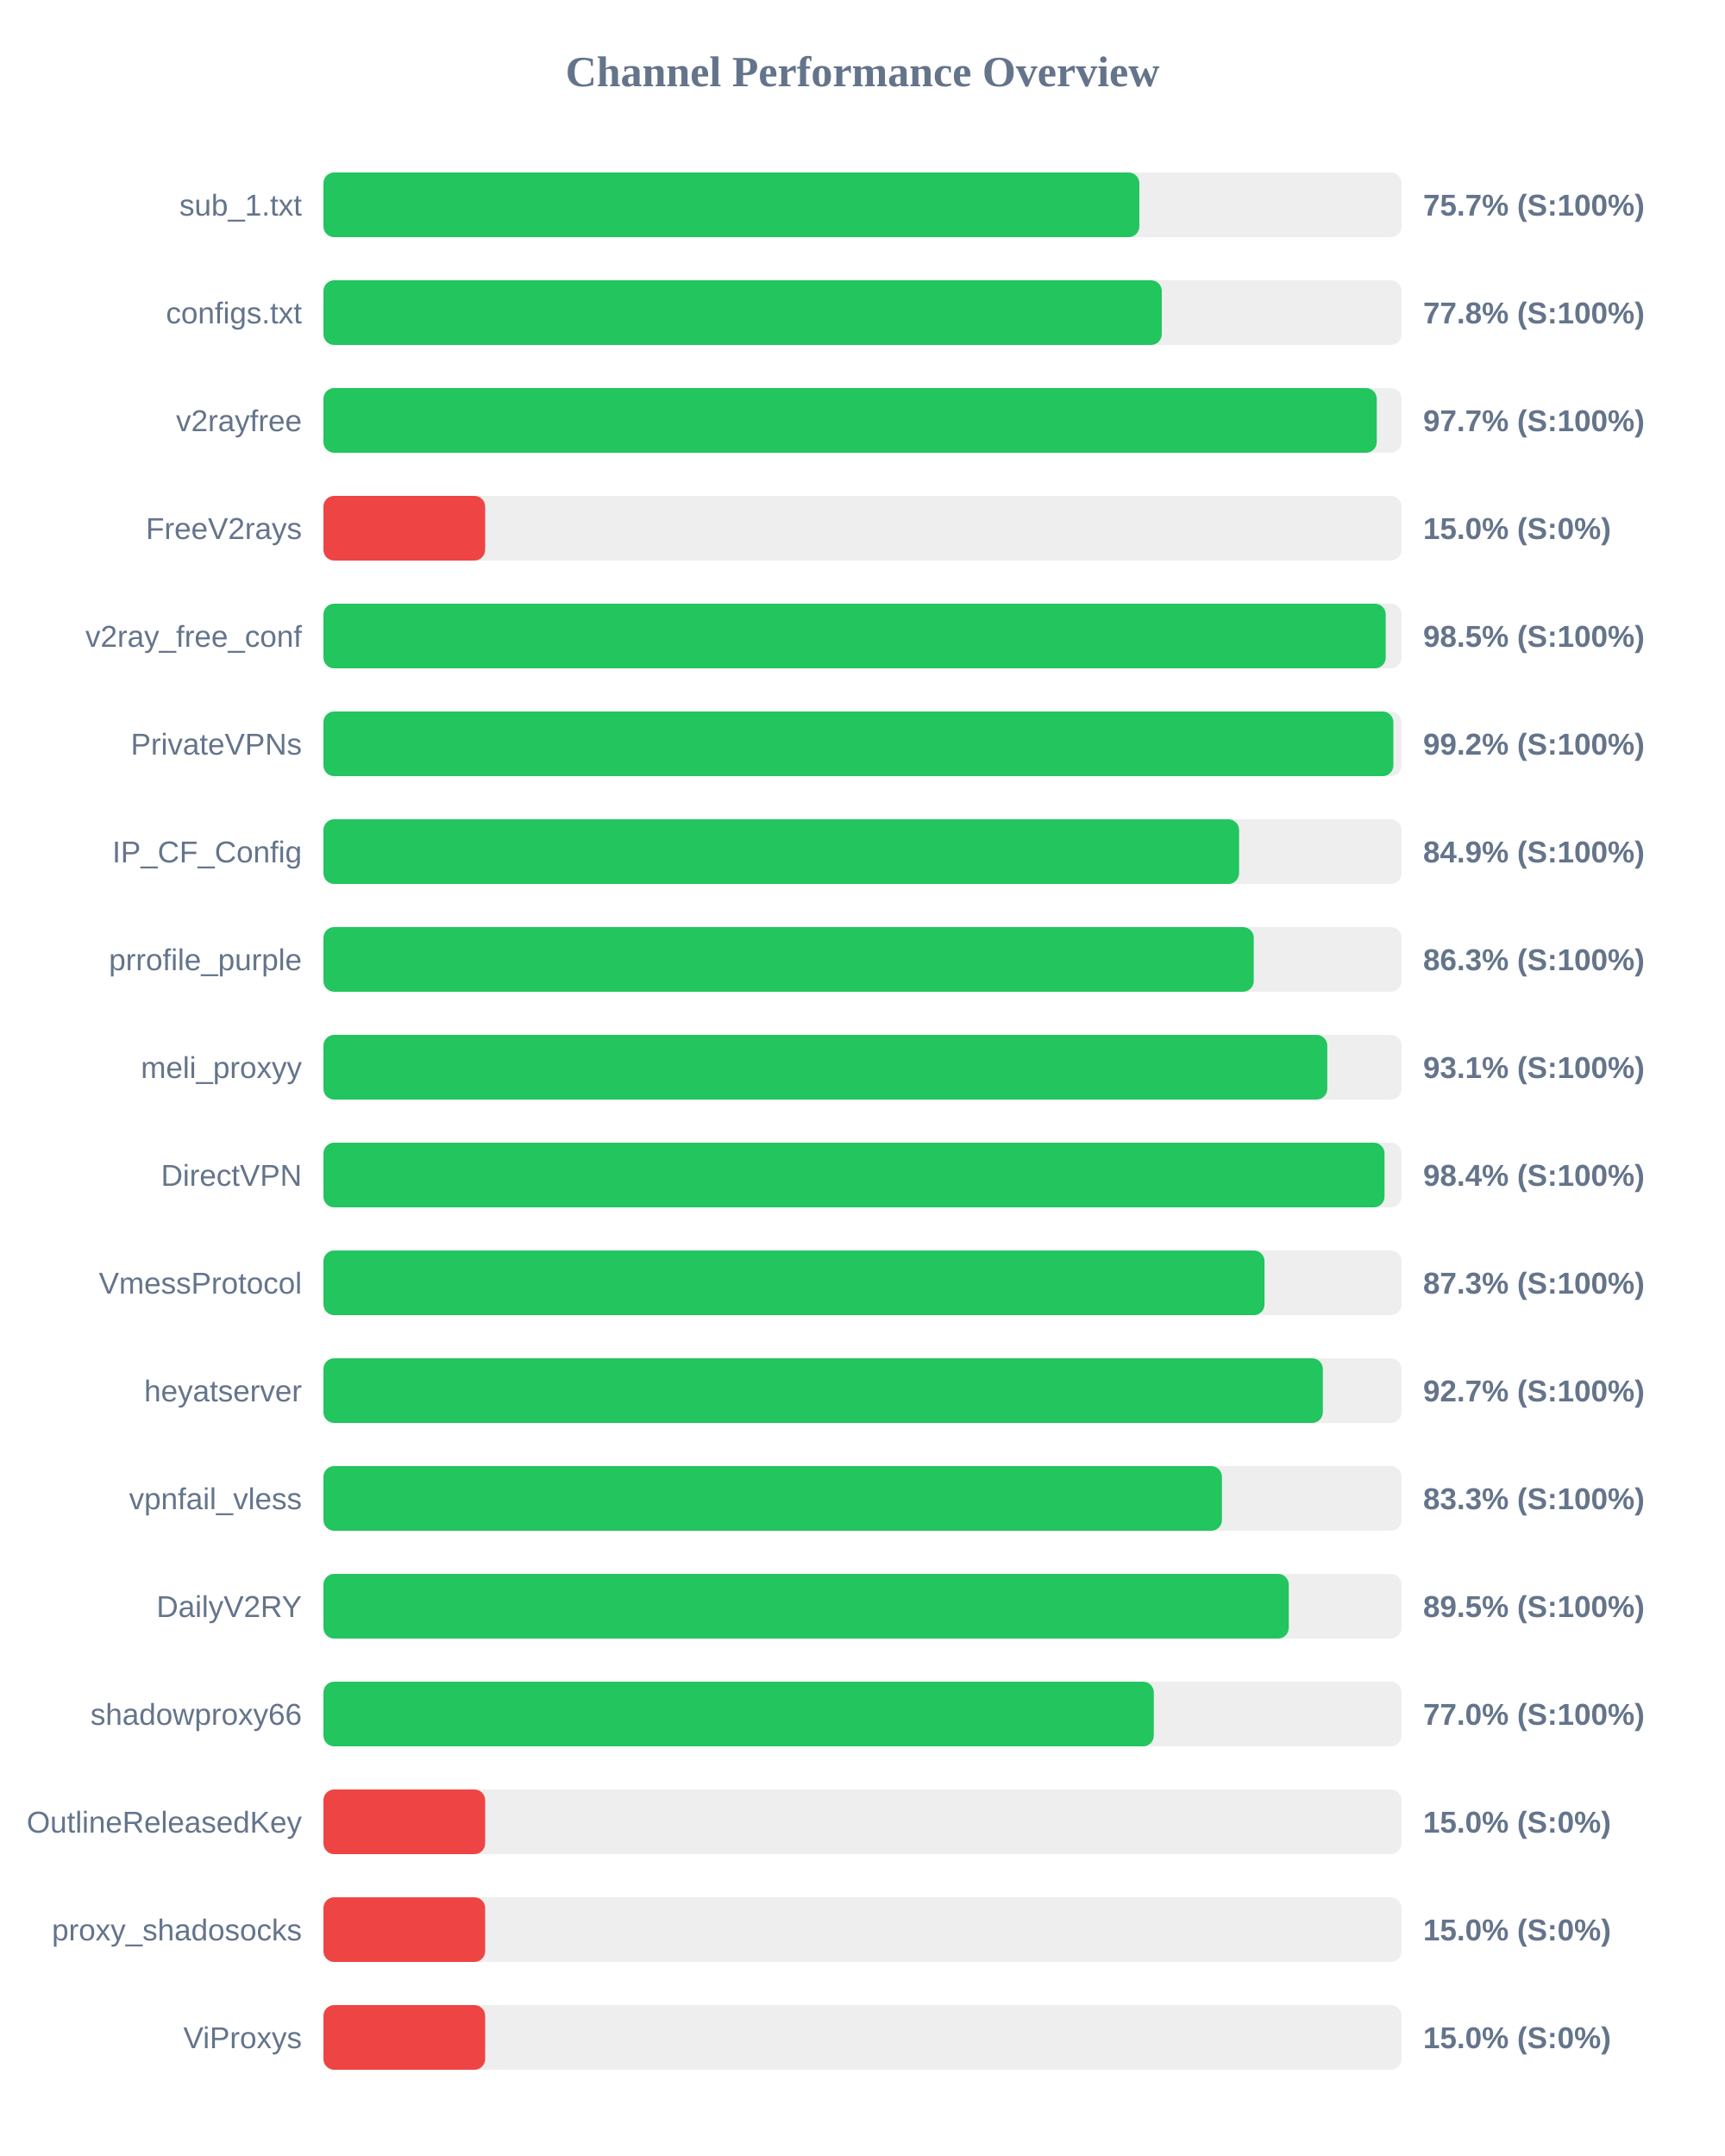
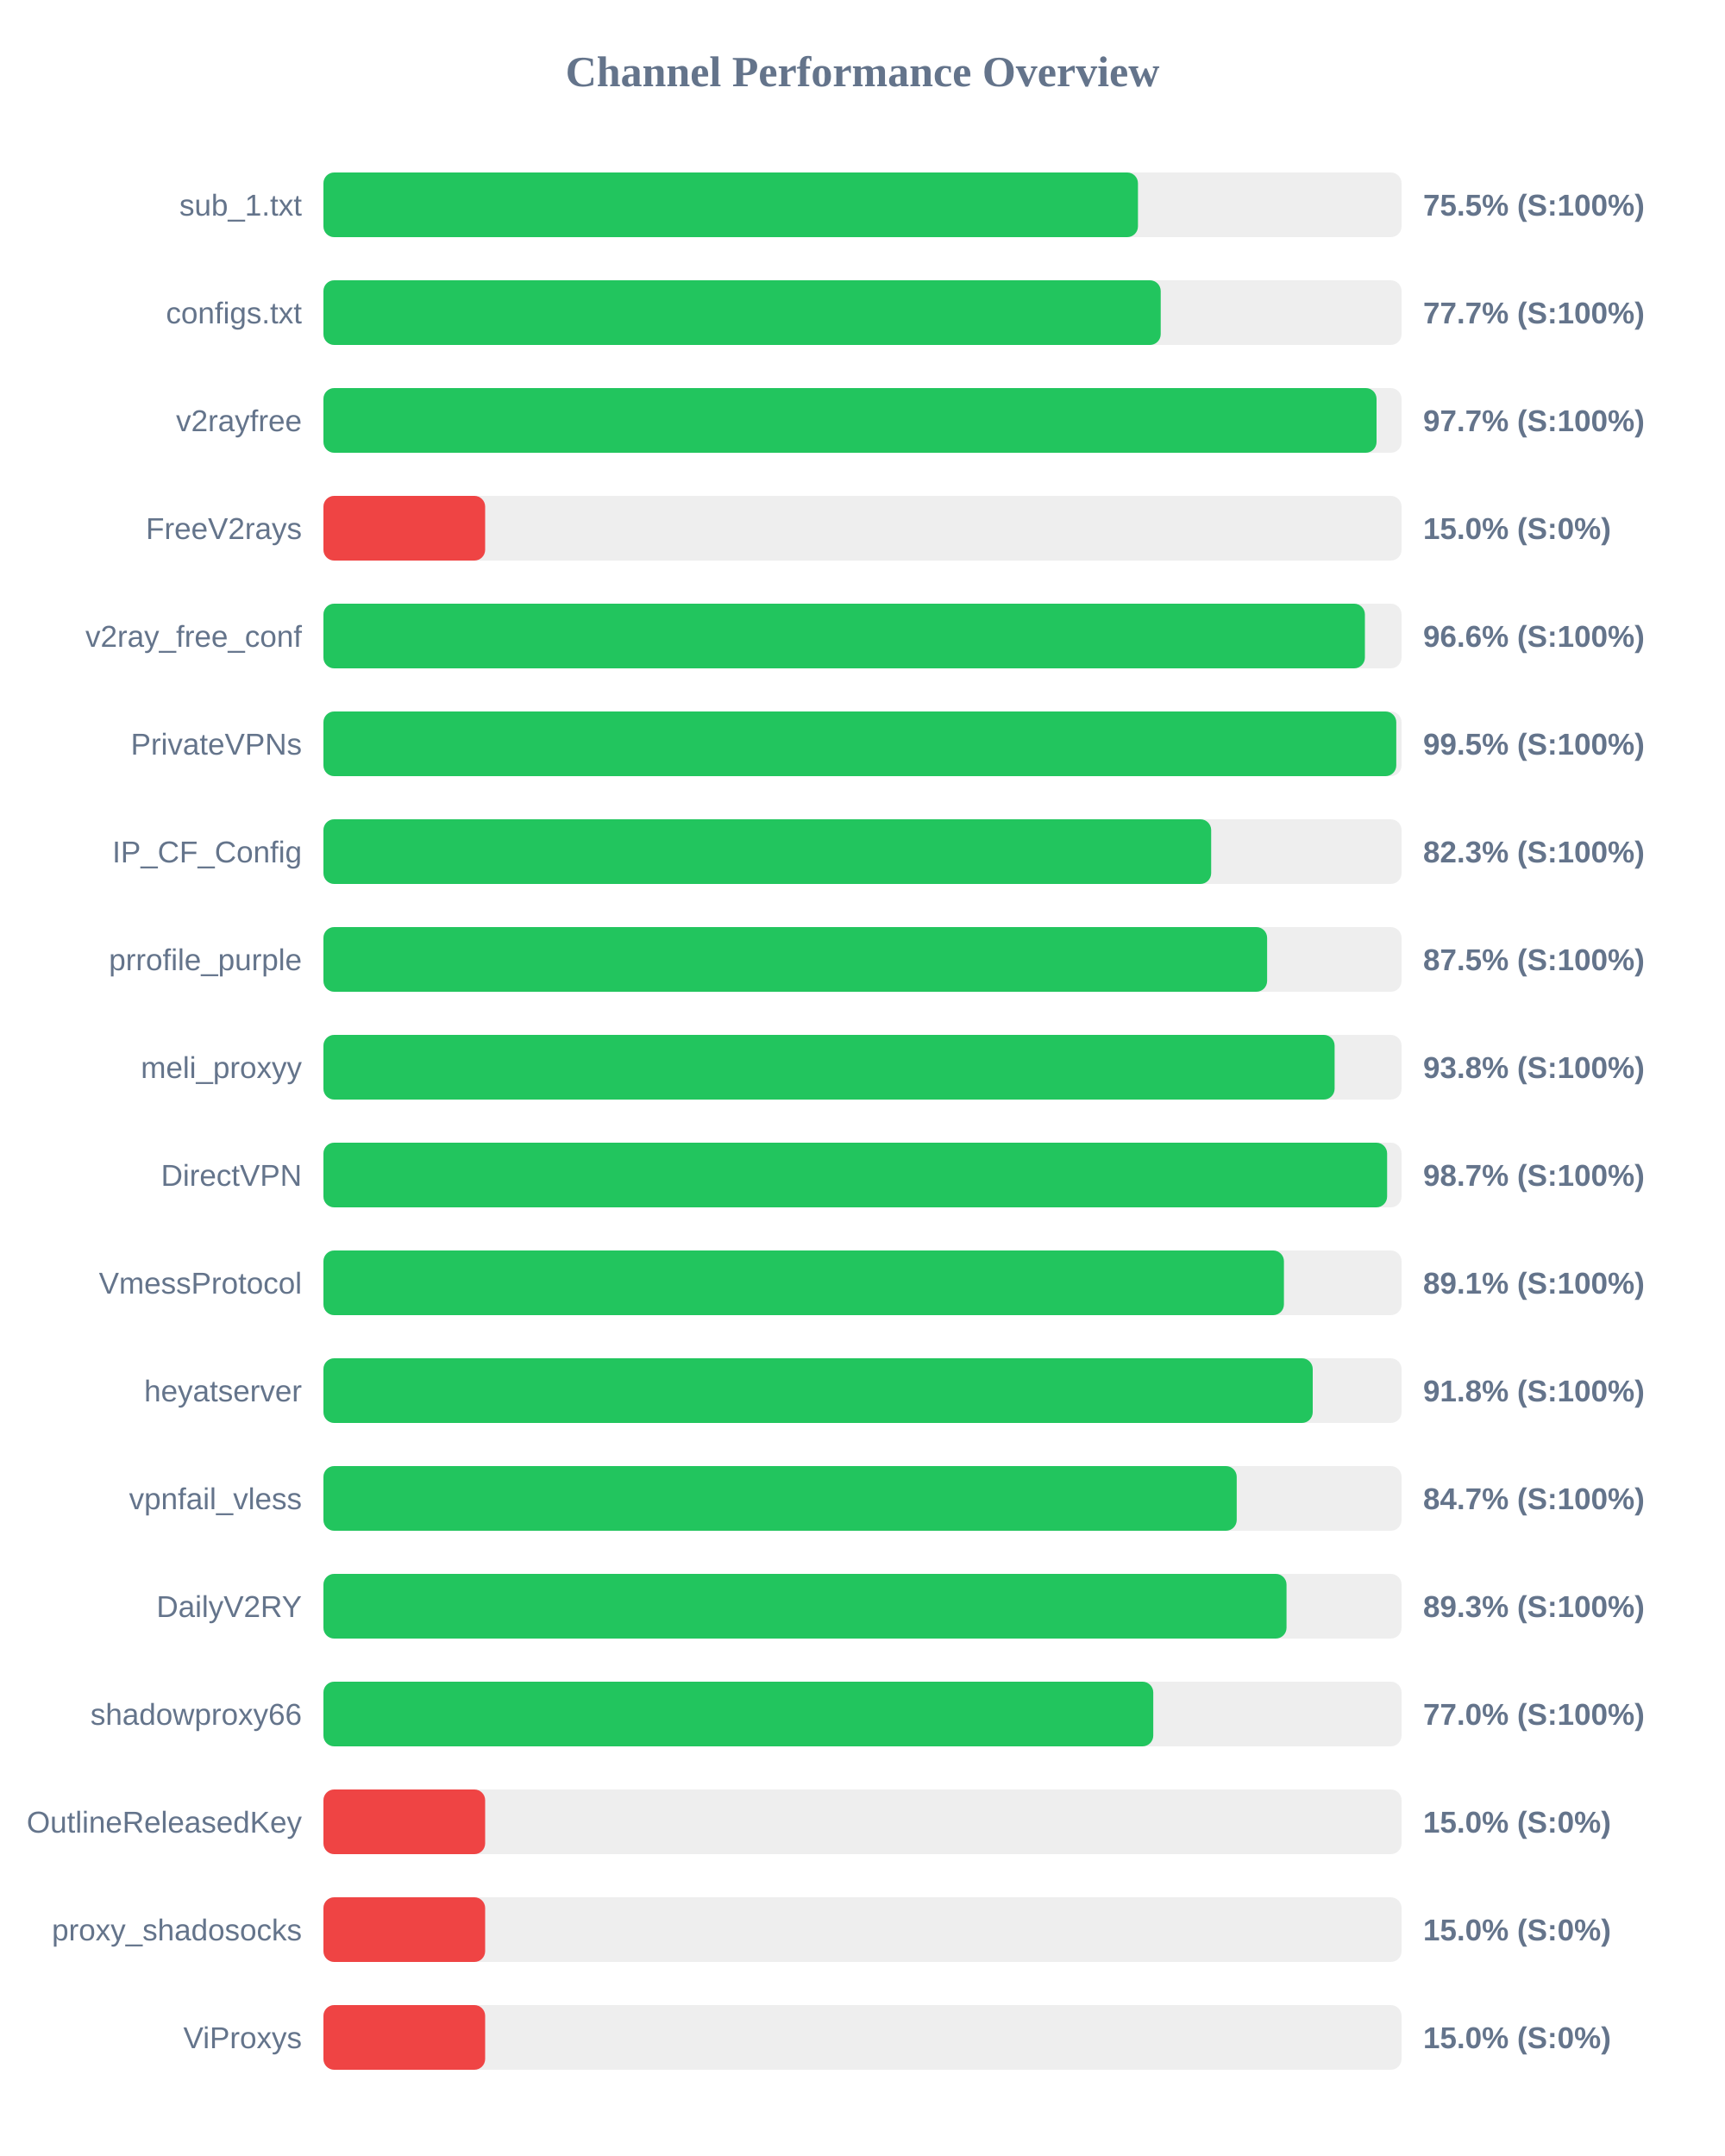
<svg xmlns="http://www.w3.org/2000/svg" width="800" height="1000" version="1.1">
  <style>
        .row { font: 14px Arial; fill: #64748b; }
        .score { font: bold 14px Arial; fill: #64748b; }
    </style>
  <text x="400" y="40" text-anchor="middle" font-size="20px" font-weight="bold" fill="#64748b">Channel Performance Overview</text>
  <rect x="150" y="80" width="500" height="30" fill="#eee" rx="5" />
-   <rect x="150" y="80" width="378.4" height="30" fill="#22c55e" rx="5" />
+   <rect x="150" y="80" width="377.75" height="30" fill="#22c55e" rx="5" />
  <text x="140" y="100" text-anchor="end" class="row">sub_1.txt</text>
-   <text x="660" y="100" text-anchor="start" class="score">75.7% (S:100%)</text>
+   <text x="660" y="100" text-anchor="start" class="score">75.5% (S:100%)</text>
  <rect x="150" y="130" width="500" height="30" fill="#eee" rx="5" />
-   <rect x="150" y="130" width="388.8" height="30" fill="#22c55e" rx="5" />
+   <rect x="150" y="130" width="388.3" height="30" fill="#22c55e" rx="5" />
  <text x="140" y="150" text-anchor="end" class="row">configs.txt</text>
-   <text x="660" y="150" text-anchor="start" class="score">77.8% (S:100%)</text>
+   <text x="660" y="150" text-anchor="start" class="score">77.7% (S:100%)</text>
  <rect x="150" y="180" width="500" height="30" fill="#eee" rx="5" />
-   <rect x="150" y="180" width="488.5" height="30" fill="#22c55e" rx="5" />
+   <rect x="150" y="180" width="488.4" height="30" fill="#22c55e" rx="5" />
  <text x="140" y="200" text-anchor="end" class="row">v2rayfree</text>
  <text x="660" y="200" text-anchor="start" class="score">97.7% (S:100%)</text>
  <rect x="150" y="230" width="500" height="30" fill="#eee" rx="5" />
  <rect x="150" y="230" width="75.0" height="30" fill="#ef4444" rx="5" />
  <text x="140" y="250" text-anchor="end" class="row">FreeV2rays</text>
  <text x="660" y="250" text-anchor="start" class="score">15.0% (S:0%)</text>
  <rect x="150" y="280" width="500" height="30" fill="#eee" rx="5" />
-   <rect x="150" y="280" width="492.65" height="30" fill="#22c55e" rx="5" />
+   <rect x="150" y="280" width="483.0" height="30" fill="#22c55e" rx="5" />
  <text x="140" y="300" text-anchor="end" class="row">v2ray_free_conf</text>
-   <text x="660" y="300" text-anchor="start" class="score">98.5% (S:100%)</text>
+   <text x="660" y="300" text-anchor="start" class="score">96.6% (S:100%)</text>
  <rect x="150" y="330" width="500" height="30" fill="#eee" rx="5" />
-   <rect x="150" y="330" width="496.2" height="30" fill="#22c55e" rx="5" />
+   <rect x="150" y="330" width="497.55" height="30" fill="#22c55e" rx="5" />
  <text x="140" y="350" text-anchor="end" class="row">PrivateVPNs</text>
-   <text x="660" y="350" text-anchor="start" class="score">99.2% (S:100%)</text>
+   <text x="660" y="350" text-anchor="start" class="score">99.5% (S:100%)</text>
  <rect x="150" y="380" width="500" height="30" fill="#eee" rx="5" />
-   <rect x="150" y="380" width="424.65" height="30" fill="#22c55e" rx="5" />
+   <rect x="150" y="380" width="411.7" height="30" fill="#22c55e" rx="5" />
  <text x="140" y="400" text-anchor="end" class="row">IP_CF_Config</text>
-   <text x="660" y="400" text-anchor="start" class="score">84.9% (S:100%)</text>
+   <text x="660" y="400" text-anchor="start" class="score">82.3% (S:100%)</text>
  <rect x="150" y="430" width="500" height="30" fill="#eee" rx="5" />
-   <rect x="150" y="430" width="431.45" height="30" fill="#22c55e" rx="5" />
+   <rect x="150" y="430" width="437.65" height="30" fill="#22c55e" rx="5" />
  <text x="140" y="450" text-anchor="end" class="row">prrofile_purple</text>
-   <text x="660" y="450" text-anchor="start" class="score">86.3% (S:100%)</text>
+   <text x="660" y="450" text-anchor="start" class="score">87.5% (S:100%)</text>
  <rect x="150" y="480" width="500" height="30" fill="#eee" rx="5" />
-   <rect x="150" y="480" width="465.55" height="30" fill="#22c55e" rx="5" />
+   <rect x="150" y="480" width="468.95" height="30" fill="#22c55e" rx="5" />
  <text x="140" y="500" text-anchor="end" class="row">meli_proxyy</text>
-   <text x="660" y="500" text-anchor="start" class="score">93.1% (S:100%)</text>
+   <text x="660" y="500" text-anchor="start" class="score">93.8% (S:100%)</text>
  <rect x="150" y="530" width="500" height="30" fill="#eee" rx="5" />
-   <rect x="150" y="530" width="492.1" height="30" fill="#22c55e" rx="5" />
+   <rect x="150" y="530" width="493.3" height="30" fill="#22c55e" rx="5" />
  <text x="140" y="550" text-anchor="end" class="row">DirectVPN</text>
-   <text x="660" y="550" text-anchor="start" class="score">98.4% (S:100%)</text>
+   <text x="660" y="550" text-anchor="start" class="score">98.7% (S:100%)</text>
  <rect x="150" y="580" width="500" height="30" fill="#eee" rx="5" />
-   <rect x="150" y="580" width="436.45" height="30" fill="#22c55e" rx="5" />
+   <rect x="150" y="580" width="445.45" height="30" fill="#22c55e" rx="5" />
  <text x="140" y="600" text-anchor="end" class="row">VmessProtocol</text>
-   <text x="660" y="600" text-anchor="start" class="score">87.3% (S:100%)</text>
+   <text x="660" y="600" text-anchor="start" class="score">89.1% (S:100%)</text>
  <rect x="150" y="630" width="500" height="30" fill="#eee" rx="5" />
-   <rect x="150" y="630" width="463.5" height="30" fill="#22c55e" rx="5" />
+   <rect x="150" y="630" width="458.8" height="30" fill="#22c55e" rx="5" />
  <text x="140" y="650" text-anchor="end" class="row">heyatserver</text>
-   <text x="660" y="650" text-anchor="start" class="score">92.7% (S:100%)</text>
+   <text x="660" y="650" text-anchor="start" class="score">91.8% (S:100%)</text>
  <rect x="150" y="680" width="500" height="30" fill="#eee" rx="5" />
-   <rect x="150" y="680" width="416.7" height="30" fill="#22c55e" rx="5" />
+   <rect x="150" y="680" width="423.55" height="30" fill="#22c55e" rx="5" />
  <text x="140" y="700" text-anchor="end" class="row">vpnfail_vless</text>
-   <text x="660" y="700" text-anchor="start" class="score">83.3% (S:100%)</text>
+   <text x="660" y="700" text-anchor="start" class="score">84.7% (S:100%)</text>
  <rect x="150" y="730" width="500" height="30" fill="#eee" rx="5" />
-   <rect x="150" y="730" width="447.7" height="30" fill="#22c55e" rx="5" />
+   <rect x="150" y="730" width="446.65" height="30" fill="#22c55e" rx="5" />
  <text x="140" y="750" text-anchor="end" class="row">DailyV2RY</text>
-   <text x="660" y="750" text-anchor="start" class="score">89.5% (S:100%)</text>
+   <text x="660" y="750" text-anchor="start" class="score">89.3% (S:100%)</text>
  <rect x="150" y="780" width="500" height="30" fill="#eee" rx="5" />
-   <rect x="150" y="780" width="385.1" height="30" fill="#22c55e" rx="5" />
+   <rect x="150" y="780" width="384.85" height="30" fill="#22c55e" rx="5" />
  <text x="140" y="800" text-anchor="end" class="row">shadowproxy66</text>
  <text x="660" y="800" text-anchor="start" class="score">77.0% (S:100%)</text>
  <rect x="150" y="830" width="500" height="30" fill="#eee" rx="5" />
  <rect x="150" y="830" width="75.0" height="30" fill="#ef4444" rx="5" />
  <text x="140" y="850" text-anchor="end" class="row">OutlineReleasedKey</text>
  <text x="660" y="850" text-anchor="start" class="score">15.0% (S:0%)</text>
  <rect x="150" y="880" width="500" height="30" fill="#eee" rx="5" />
  <rect x="150" y="880" width="75.0" height="30" fill="#ef4444" rx="5" />
  <text x="140" y="900" text-anchor="end" class="row">proxy_shadosocks</text>
  <text x="660" y="900" text-anchor="start" class="score">15.0% (S:0%)</text>
  <rect x="150" y="930" width="500" height="30" fill="#eee" rx="5" />
  <rect x="150" y="930" width="75.0" height="30" fill="#ef4444" rx="5" />
  <text x="140" y="950" text-anchor="end" class="row">ViProxys</text>
  <text x="660" y="950" text-anchor="start" class="score">15.0% (S:0%)</text>
</svg>
